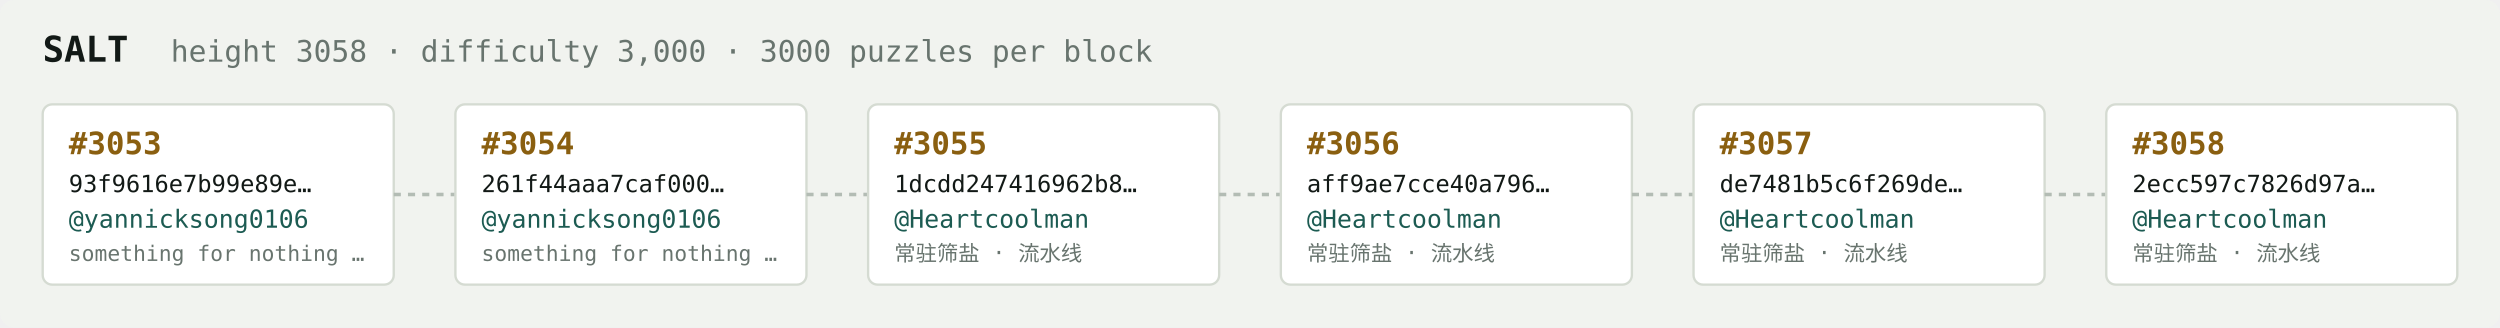
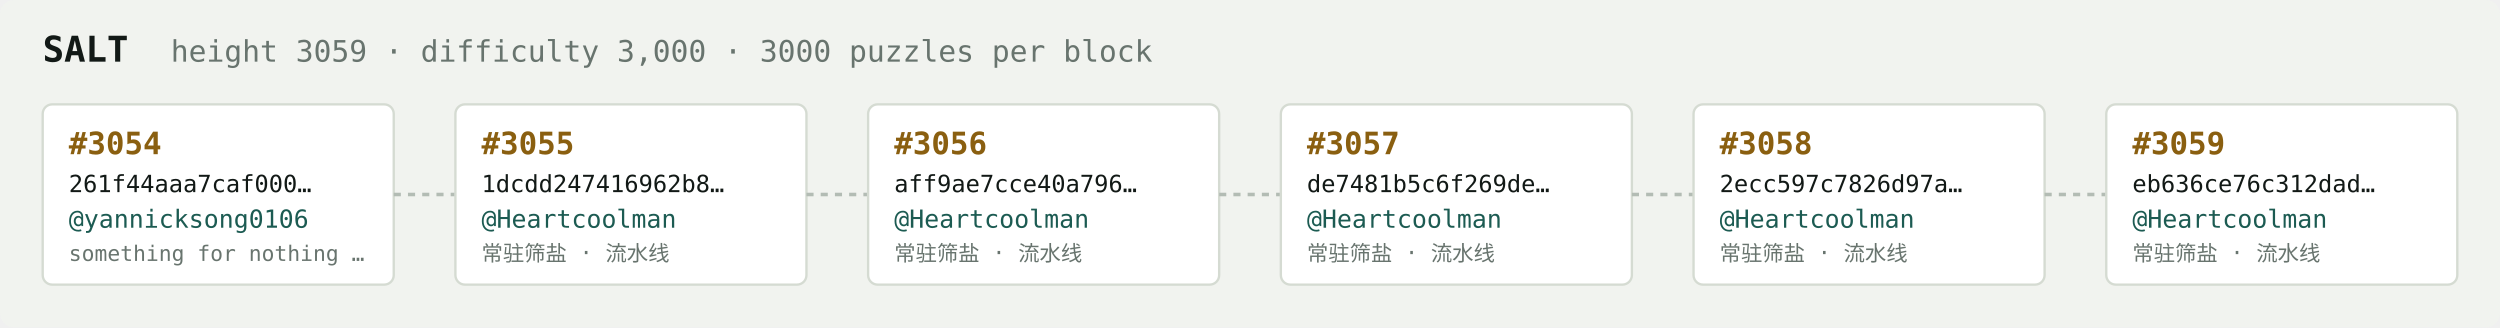
<svg xmlns="http://www.w3.org/2000/svg" width="1054" height="138" viewBox="0 0 1054 138" font-family="ui-monospace,SFMono-Regular,Menlo,monospace">
  <rect fill="#f1f3ef" width="1054" height="138" rx="6" />
  <text x="18" y="26" fill="#121916" font-size="15" font-weight="700">SALT</text>
-   <text x="72" y="26" fill="#68746e" font-size="12.5">height 3058 · difficulty 3,000 · 3000 puzzles per block</text>
+   <text x="72" y="26" fill="#68746e" font-size="12.5">height 3059 · difficulty 3,000 · 3000 puzzles per block</text>
  <rect x="18" y="44" width="148" height="76" rx="4" fill="#ffffff" stroke="#d5dbd2" stroke-width="1" />
-   <text x="29" y="65" fill="#8a5f10" font-size="13" font-weight="700">#3053</text>
-   <text x="29" y="81" fill="#121916" font-size="10">93f9616e7b99e89e…</text>
+   <text x="29" y="65" fill="#8a5f10" font-size="13" font-weight="700">#3054</text>
+   <text x="29" y="81" fill="#121916" font-size="10">261f44aaa7caf000…</text>
  <text x="29" y="96" fill="#1c5b52" font-size="10.5">@yannicksong0106</text>
  <text x="29" y="110" fill="#68746e" font-size="9">something for nothing …</text>
  <line x1="166" y1="82.0" x2="192" y2="82.0" stroke="#b3bcb4" stroke-width="1.5" stroke-dasharray="3 3" />
  <rect x="192" y="44" width="148" height="76" rx="4" fill="#ffffff" stroke="#d5dbd2" stroke-width="1" />
-   <text x="203" y="65" fill="#8a5f10" font-size="13" font-weight="700">#3054</text>
-   <text x="203" y="81" fill="#121916" font-size="10">261f44aaa7caf000…</text>
-   <text x="203" y="96" fill="#1c5b52" font-size="10.5">@yannicksong0106</text>
-   <text x="203" y="110" fill="#68746e" font-size="9">something for nothing …</text>
+   <text x="203" y="65" fill="#8a5f10" font-size="13" font-weight="700">#3055</text>
+   <text x="203" y="81" fill="#121916" font-size="10">1dcdd247416962b8…</text>
+   <text x="203" y="96" fill="#1c5b52" font-size="10.5">@Heartcoolman</text>
+   <text x="203" y="110" fill="#68746e" font-size="9">常驻筛盐 · 流水线</text>
  <line x1="340" y1="82.0" x2="366" y2="82.0" stroke="#b3bcb4" stroke-width="1.5" stroke-dasharray="3 3" />
  <rect x="366" y="44" width="148" height="76" rx="4" fill="#ffffff" stroke="#d5dbd2" stroke-width="1" />
-   <text x="377" y="65" fill="#8a5f10" font-size="13" font-weight="700">#3055</text>
-   <text x="377" y="81" fill="#121916" font-size="10">1dcdd247416962b8…</text>
+   <text x="377" y="65" fill="#8a5f10" font-size="13" font-weight="700">#3056</text>
+   <text x="377" y="81" fill="#121916" font-size="10">aff9ae7cce40a796…</text>
  <text x="377" y="96" fill="#1c5b52" font-size="10.5">@Heartcoolman</text>
  <text x="377" y="110" fill="#68746e" font-size="9">常驻筛盐 · 流水线</text>
  <line x1="514" y1="82.0" x2="540" y2="82.0" stroke="#b3bcb4" stroke-width="1.5" stroke-dasharray="3 3" />
  <rect x="540" y="44" width="148" height="76" rx="4" fill="#ffffff" stroke="#d5dbd2" stroke-width="1" />
-   <text x="551" y="65" fill="#8a5f10" font-size="13" font-weight="700">#3056</text>
-   <text x="551" y="81" fill="#121916" font-size="10">aff9ae7cce40a796…</text>
+   <text x="551" y="65" fill="#8a5f10" font-size="13" font-weight="700">#3057</text>
+   <text x="551" y="81" fill="#121916" font-size="10">de7481b5c6f269de…</text>
  <text x="551" y="96" fill="#1c5b52" font-size="10.5">@Heartcoolman</text>
  <text x="551" y="110" fill="#68746e" font-size="9">常驻筛盐 · 流水线</text>
  <line x1="688" y1="82.0" x2="714" y2="82.0" stroke="#b3bcb4" stroke-width="1.5" stroke-dasharray="3 3" />
  <rect x="714" y="44" width="148" height="76" rx="4" fill="#ffffff" stroke="#d5dbd2" stroke-width="1" />
-   <text x="725" y="65" fill="#8a5f10" font-size="13" font-weight="700">#3057</text>
-   <text x="725" y="81" fill="#121916" font-size="10">de7481b5c6f269de…</text>
+   <text x="725" y="65" fill="#8a5f10" font-size="13" font-weight="700">#3058</text>
+   <text x="725" y="81" fill="#121916" font-size="10">2ecc597c7826d97a…</text>
  <text x="725" y="96" fill="#1c5b52" font-size="10.5">@Heartcoolman</text>
  <text x="725" y="110" fill="#68746e" font-size="9">常驻筛盐 · 流水线</text>
  <line x1="862" y1="82.0" x2="888" y2="82.0" stroke="#b3bcb4" stroke-width="1.5" stroke-dasharray="3 3" />
  <rect x="888" y="44" width="148" height="76" rx="4" fill="#ffffff" stroke="#d5dbd2" stroke-width="1" />
-   <text x="899" y="65" fill="#8a5f10" font-size="13" font-weight="700">#3058</text>
-   <text x="899" y="81" fill="#121916" font-size="10">2ecc597c7826d97a…</text>
+   <text x="899" y="65" fill="#8a5f10" font-size="13" font-weight="700">#3059</text>
+   <text x="899" y="81" fill="#121916" font-size="10">eb636ce76c312dad…</text>
  <text x="899" y="96" fill="#1c5b52" font-size="10.5">@Heartcoolman</text>
  <text x="899" y="110" fill="#68746e" font-size="9">常驻筛盐 · 流水线</text>
</svg>
